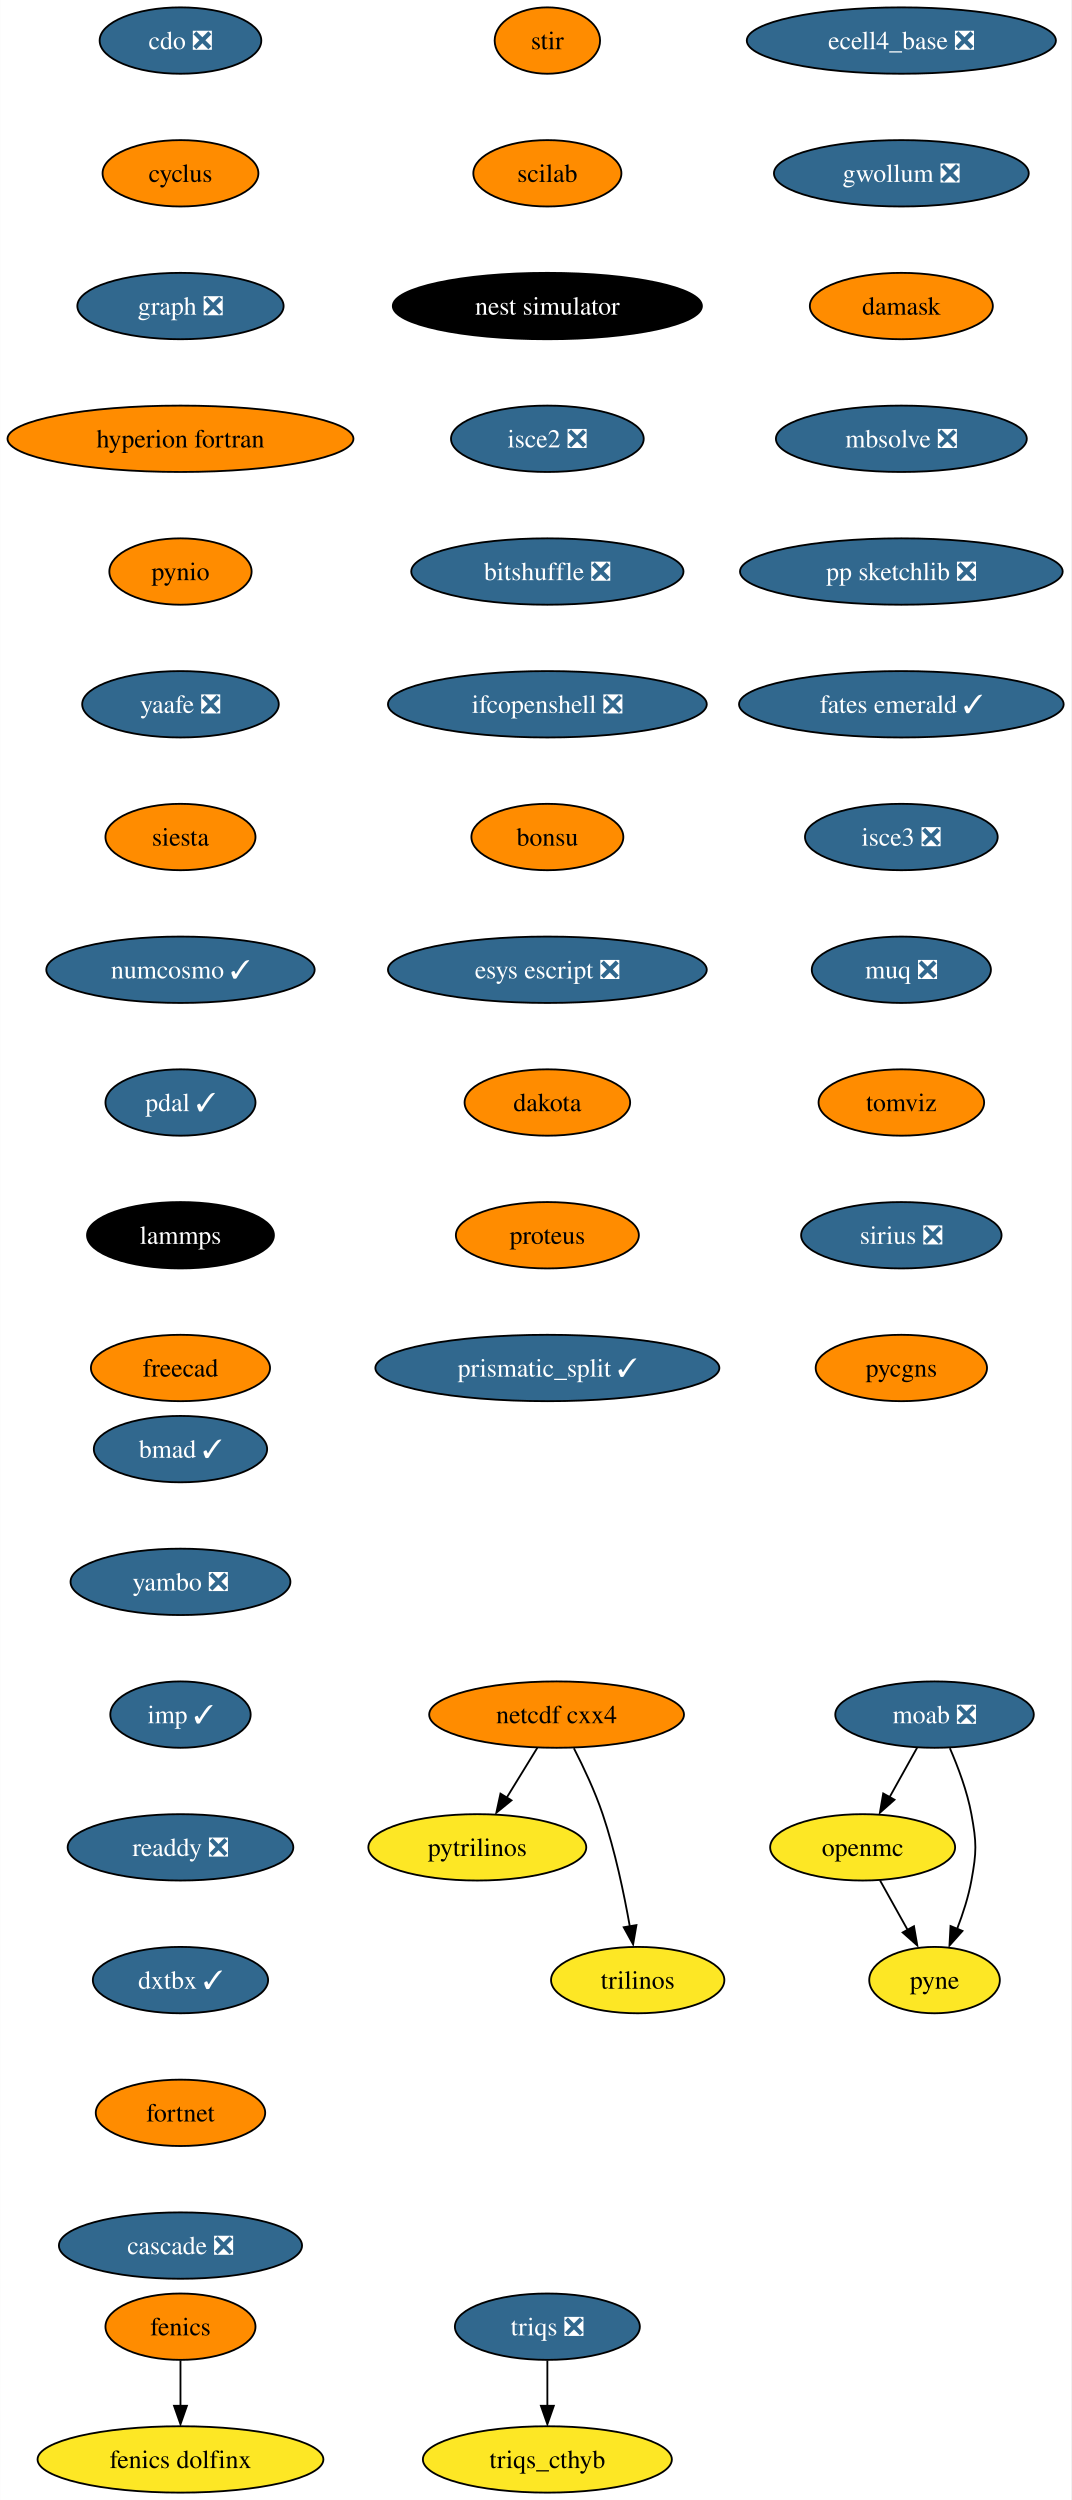
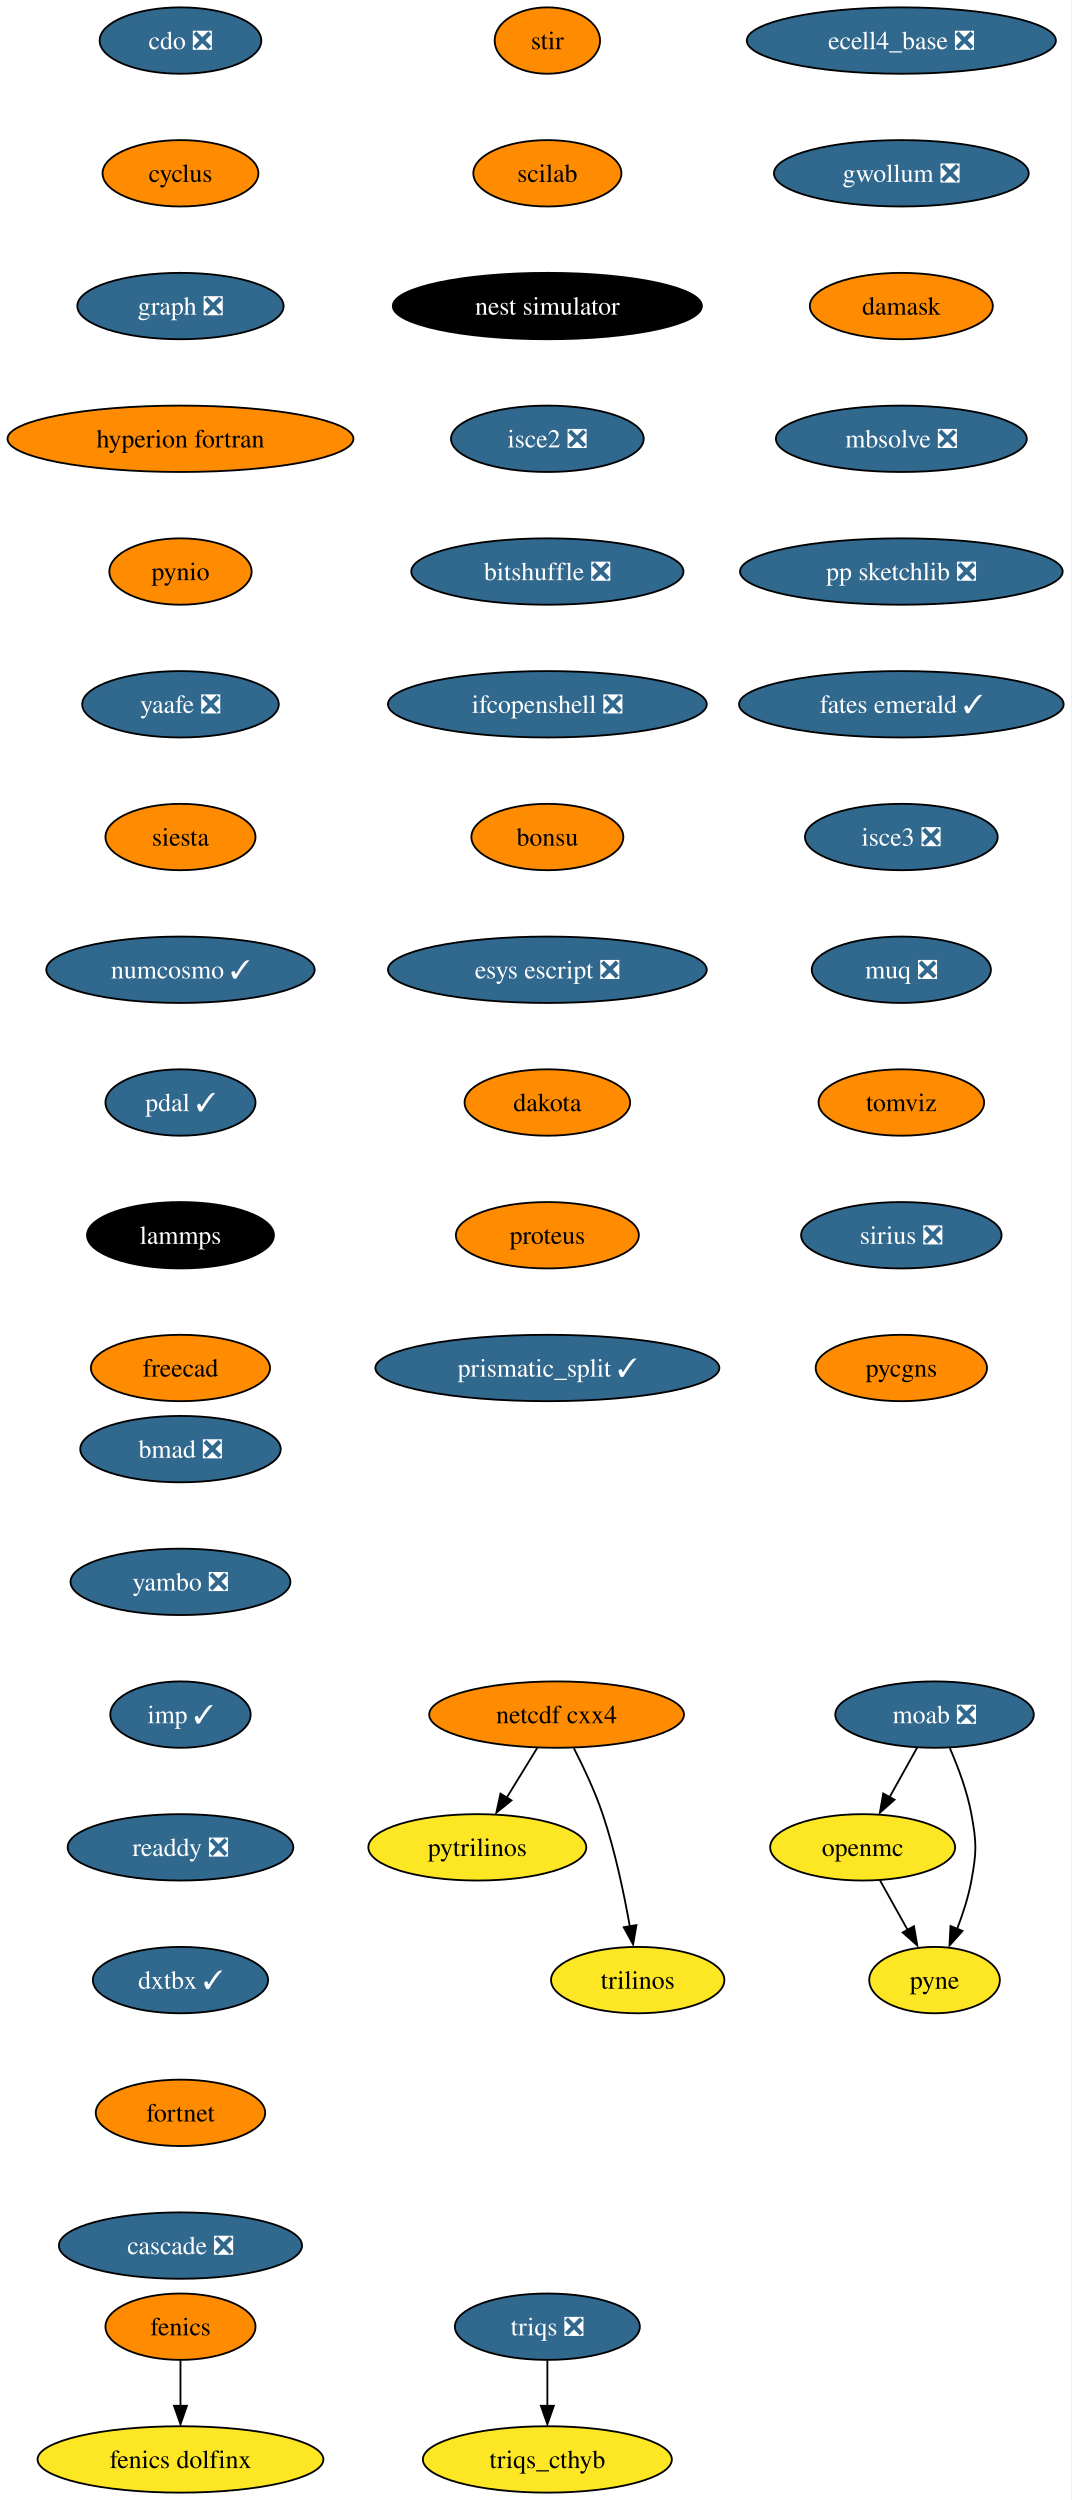
<svg xmlns="http://www.w3.org/2000/svg" xmlns:xlink="http://www.w3.org/1999/xlink" width="581pt" height="1356pt" viewBox="0.00 0.00 580.86 1356.00">
  <g id="graph0" class="graph" transform="scale(1 1) rotate(0) translate(4 1352)">
    <polygon fill="white" stroke="none" points="-4,4 -4,-1352 576.86,-1352 576.86,4 -4,4" />
    <g id="node1" class="node">
      <g id="a_node1">
        <a xlink:href="https://github.com/conda-forge/cdo-feedstock/pull/140" xlink:title="cdo ❎">
          <ellipse fill="#31688e" stroke="black" cx="93.82" cy="-1330" rx="43.84" ry="18" />
          <text text-anchor="middle" x="93.82" y="-1325.33" font-family="Times,serif" font-size="14.00" fill="white">cdo ❎</text>
        </a>
      </g>
    </g>
    <g id="node2" class="node">
      <g id="a_node2">
        <a xlink:href="https://github.com/conda-forge/cyclus-feedstock" xlink:title="cyclus">
          <ellipse fill="#ff8c00" stroke="black" cx="93.82" cy="-1258" rx="42.26" ry="18" />
          <text text-anchor="middle" x="93.82" y="-1253.33" font-family="Times,serif" font-size="14.00">cyclus</text>
        </a>
      </g>
    </g>
    <g id="node3" class="node">
      <g id="a_node3">
        <a xlink:href="https://github.com/conda-forge/graph-feedstock/pull/9" xlink:title="graph ❎">
          <ellipse fill="#31688e" stroke="black" cx="93.82" cy="-1186" rx="55.94" ry="18" />
          <text text-anchor="middle" x="93.82" y="-1181.33" font-family="Times,serif" font-size="14.00" fill="white">graph ❎</text>
        </a>
      </g>
    </g>
    <g id="node6" class="node">
      <g id="a_node6">
        <a xlink:href="https://github.com/conda-forge/hyperion-fortran-feedstock" xlink:title="hyperion fortran">
          <ellipse fill="#ff8c00" stroke="black" cx="93.82" cy="-1114" rx="93.82" ry="18" />
          <text text-anchor="middle" x="93.82" y="-1109.33" font-family="Times,serif" font-size="14.00">hyperion fortran</text>
        </a>
      </g>
    </g>
    <g id="node4" class="node">
      <g id="a_node4">
        <a xlink:href="https://github.com/conda-forge/fenics-feedstock" xlink:title="fenics">
          <ellipse fill="#ff8c00" stroke="black" cx="93.82" cy="-90" rx="40.69" ry="18" />
          <text text-anchor="middle" x="93.82" y="-85.33" font-family="Times,serif" font-size="14.00">fenics</text>
        </a>
      </g>
    </g>
    <g id="node5" class="node">
      <g id="a_node5">
        <a xlink:href="https://github.com/conda-forge/fenics-dolfinx-feedstock" xlink:title="fenics dolfinx">
          <ellipse fill="#fde725" stroke="black" cx="93.82" cy="-18" rx="77.52" ry="18" />
          <text text-anchor="middle" x="93.82" y="-13.32" font-family="Times,serif" font-size="14.00">fenics dolfinx</text>
        </a>
      </g>
    </g>
    <g id="edge3" class="edge">
      <path fill="none" stroke="black" d="M93.82,-71.7C93.82,-64.24 93.82,-55.32 93.82,-46.97" />
      <polygon fill="black" stroke="black" points="97.32,-47.1 93.82,-37.1 90.32,-47.1 97.32,-47.1" />
    </g>
    <g id="node7" class="node">
      <g id="a_node7">
        <a xlink:href="https://github.com/conda-forge/pynio-feedstock" xlink:title="pynio">
          <ellipse fill="#ff8c00" stroke="black" cx="93.82" cy="-1042" rx="38.58" ry="18" />
          <text text-anchor="middle" x="93.82" y="-1037.33" font-family="Times,serif" font-size="14.00">pynio</text>
        </a>
      </g>
    </g>
    <g id="node14" class="node">
      <g id="a_node14">
        <a xlink:href="https://github.com/conda-forge/yaafe-feedstock/pull/23" xlink:title="yaafe ❎">
          <ellipse fill="#31688e" stroke="black" cx="93.82" cy="-970" rx="53.31" ry="18" />
          <text text-anchor="middle" x="93.82" y="-965.33" font-family="Times,serif" font-size="14.00" fill="white">yaafe ❎</text>
        </a>
      </g>
    </g>
    <g id="node8" class="node">
      <g id="a_node8">
        <a xlink:href="https://github.com/conda-forge/moab-feedstock/pull/84" xlink:title="moab ❎">
          <ellipse fill="#31688e" stroke="black" cx="502.82" cy="-422" rx="53.84" ry="18" />
          <text text-anchor="middle" x="502.82" y="-417.32" font-family="Times,serif" font-size="14.00" fill="white">moab ❎</text>
        </a>
      </g>
    </g>
    <g id="node9" class="node">
      <g id="a_node9">
        <a xlink:href="https://github.com/conda-forge/openmc-feedstock" xlink:title="openmc">
          <ellipse fill="#fde725" stroke="black" cx="463.82" cy="-350" rx="50.16" ry="18" />
          <text text-anchor="middle" x="463.82" y="-345.32" font-family="Times,serif" font-size="14.00">openmc</text>
        </a>
      </g>
    </g>
    <g id="edge6" class="edge">
      <path fill="none" stroke="black" d="M493.38,-404.05C488.88,-395.97 483.39,-386.12 478.37,-377.11" />
      <polygon fill="black" stroke="black" points="481.1,-375.82 473.18,-368.79 474.99,-379.23 481.1,-375.82" />
    </g>
    <g id="node10" class="node">
      <g id="a_node10">
        <a xlink:href="https://github.com/conda-forge/pyne-feedstock" xlink:title="pyne">
          <ellipse fill="#fde725" stroke="black" cx="502.82" cy="-278" rx="35.42" ry="18" />
          <text text-anchor="middle" x="502.82" y="-273.32" font-family="Times,serif" font-size="14.00">pyne</text>
        </a>
      </g>
    </g>
    <g id="edge7" class="edge">
      <path fill="none" stroke="black" d="M511.13,-403.79C515.56,-393.63 520.56,-380.38 522.82,-368 525.69,-352.26 525.69,-347.74 522.82,-332 521.23,-323.25 518.27,-314.08 515.1,-305.86" />
      <polygon fill="black" stroke="black" points="517.97,-304.65 510.92,-296.74 511.5,-307.32 517.97,-304.65" />
    </g>
    <g id="edge8" class="edge">
      <path fill="none" stroke="black" d="M473.26,-332.05C477.77,-323.97 483.26,-314.12 488.28,-305.11" />
      <polygon fill="black" stroke="black" points="491.66,-307.23 493.47,-296.79 485.54,-303.82 491.66,-307.23" />
    </g>
    <g id="node11" class="node">
      <g id="a_node11">
        <a xlink:href="https://github.com/conda-forge/netcdf-cxx4-feedstock" xlink:title="netcdf cxx4">
          <ellipse fill="#ff8c00" stroke="black" cx="297.82" cy="-422" rx="69.1" ry="18" />
          <text text-anchor="middle" x="297.82" y="-417.32" font-family="Times,serif" font-size="14.00">netcdf cxx4</text>
        </a>
      </g>
    </g>
    <g id="node12" class="node">
      <g id="a_node12">
        <a xlink:href="https://github.com/conda-forge/pytrilinos-feedstock" xlink:title="pytrilinos">
          <ellipse fill="#fde725" stroke="black" cx="254.82" cy="-350" rx="59.1" ry="18" />
          <text text-anchor="middle" x="254.82" y="-345.32" font-family="Times,serif" font-size="14.00">pytrilinos</text>
        </a>
      </g>
    </g>
    <g id="edge9" class="edge">
      <path fill="none" stroke="black" d="M287.41,-404.05C282.45,-395.97 276.4,-386.12 270.86,-377.11" />
      <polygon fill="black" stroke="black" points="273.35,-375.48 265.14,-368.79 267.39,-379.14 273.35,-375.48" />
    </g>
    <g id="node13" class="node">
      <g id="a_node13">
        <a xlink:href="https://github.com/conda-forge/trilinos-feedstock" xlink:title="trilinos">
          <ellipse fill="#fde725" stroke="black" cx="341.82" cy="-278" rx="47" ry="18" />
          <text text-anchor="middle" x="341.82" y="-273.32" font-family="Times,serif" font-size="14.00">trilinos</text>
        </a>
      </g>
    </g>
    <g id="edge10" class="edge">
      <path fill="none" stroke="black" d="M307.2,-403.75C312.41,-393.59 318.66,-380.34 322.82,-368 329.54,-348.11 334.4,-324.88 337.53,-307.15" />
      <polygon fill="black" stroke="black" points="341.13,-307.82 339.33,-297.38 334.23,-306.66 341.13,-307.82" />
    </g>
    <g id="node15" class="node">
      <g id="a_node15">
        <a xlink:href="https://github.com/conda-forge/siesta-feedstock" xlink:title="siesta">
          <ellipse fill="#ff8c00" stroke="black" cx="93.82" cy="-898" rx="40.69" ry="18" />
          <text text-anchor="middle" x="93.82" y="-893.33" font-family="Times,serif" font-size="14.00">siesta</text>
        </a>
      </g>
    </g>
    <g id="node16" class="node">
      <g id="a_node16">
        <a xlink:href="https://github.com/conda-forge/numcosmo-feedstock/pull/37" xlink:title="numcosmo ✓">
          <ellipse fill="#31688e" stroke="black" cx="93.82" cy="-826" rx="72.78" ry="18" />
          <text text-anchor="middle" x="93.82" y="-821.33" font-family="Times,serif" font-size="14.00" fill="white">numcosmo ✓</text>
        </a>
      </g>
    </g>
    <g id="node17" class="node">
      <g id="a_node17">
        <a xlink:href="https://github.com/conda-forge/pdal-feedstock/pull/210" xlink:title="pdal ✓">
          <ellipse fill="#31688e" stroke="black" cx="93.82" cy="-754" rx="40.69" ry="18" />
          <text text-anchor="middle" x="93.82" y="-749.33" font-family="Times,serif" font-size="14.00" fill="white">pdal ✓</text>
        </a>
      </g>
    </g>
    <g id="node18" class="node">
      <g id="a_node18">
        <a xlink:href="https://github.com/conda-forge/lammps-feedstock" xlink:title="lammps">
          <ellipse fill="#000000" stroke="black" cx="93.82" cy="-682" rx="50.68" ry="18" />
          <text text-anchor="middle" x="93.82" y="-677.33" font-family="Times,serif" font-size="14.00" fill="white">lammps</text>
        </a>
      </g>
    </g>
    <g id="node19" class="node">
      <g id="a_node19">
        <a xlink:href="https://github.com/conda-forge/freecad-feedstock" xlink:title="freecad">
          <ellipse fill="#ff8c00" stroke="black" cx="93.82" cy="-610" rx="48.58" ry="18" />
          <text text-anchor="middle" x="93.82" y="-605.33" font-family="Times,serif" font-size="14.00">freecad</text>
        </a>
      </g>
    </g>
    <g id="node20" class="node">
      <g id="a_node20">
        <a xlink:href="https://github.com/conda-forge/stir-feedstock" xlink:title="stir">
          <ellipse fill="#ff8c00" stroke="black" cx="292.82" cy="-1330" rx="28.59" ry="18" />
          <text text-anchor="middle" x="292.82" y="-1325.33" font-family="Times,serif" font-size="14.00">stir</text>
        </a>
      </g>
    </g>
    <g id="node21" class="node">
      <g id="a_node21">
        <a xlink:href="https://github.com/conda-forge/scilab-feedstock" xlink:title="scilab">
          <ellipse fill="#ff8c00" stroke="black" cx="292.82" cy="-1258" rx="40.16" ry="18" />
          <text text-anchor="middle" x="292.82" y="-1253.33" font-family="Times,serif" font-size="14.00">scilab</text>
        </a>
      </g>
    </g>
    <g id="node22" class="node">
      <g id="a_node22">
        <a xlink:href="https://github.com/conda-forge/nest-simulator-feedstock" xlink:title="nest simulator">
          <ellipse fill="#000000" stroke="black" cx="292.82" cy="-1186" rx="83.83" ry="18" />
          <text text-anchor="middle" x="292.82" y="-1181.33" font-family="Times,serif" font-size="14.00" fill="white">nest simulator</text>
        </a>
      </g>
    </g>
    <g id="node23" class="node">
      <g id="a_node23">
        <a xlink:href="https://github.com/conda-forge/isce2-feedstock/pull/64" xlink:title="isce2 ❎">
          <ellipse fill="#31688e" stroke="black" cx="292.82" cy="-1114" rx="52.26" ry="18" />
          <text text-anchor="middle" x="292.82" y="-1109.33" font-family="Times,serif" font-size="14.00" fill="white">isce2 ❎</text>
        </a>
      </g>
    </g>
    <g id="node24" class="node">
      <g id="a_node24">
        <a xlink:href="https://github.com/conda-forge/bitshuffle-feedstock/pull/38" xlink:title="bitshuffle ❎">
          <ellipse fill="#31688e" stroke="black" cx="292.82" cy="-1042" rx="73.83" ry="18" />
          <text text-anchor="middle" x="292.82" y="-1037.33" font-family="Times,serif" font-size="14.00" fill="white">bitshuffle ❎</text>
        </a>
      </g>
    </g>
    <g id="node25" class="node">
      <g id="a_node25">
        <a xlink:href="https://github.com/conda-forge/ifcopenshell-feedstock/pull/30" xlink:title="ifcopenshell ❎">
          <ellipse fill="#31688e" stroke="black" cx="292.82" cy="-970" rx="86.46" ry="18" />
          <text text-anchor="middle" x="292.82" y="-965.33" font-family="Times,serif" font-size="14.00" fill="white">ifcopenshell ❎</text>
        </a>
      </g>
    </g>
    <g id="node26" class="node">
      <g id="a_node26">
        <a xlink:href="https://github.com/conda-forge/bonsu-feedstock" xlink:title="bonsu">
          <ellipse fill="#ff8c00" stroke="black" cx="292.82" cy="-898" rx="41.21" ry="18" />
          <text text-anchor="middle" x="292.82" y="-893.33" font-family="Times,serif" font-size="14.00">bonsu</text>
        </a>
      </g>
    </g>
    <g id="node27" class="node">
      <g id="a_node27">
        <a xlink:href="https://github.com/conda-forge/esys-escript-feedstock/pull/62" xlink:title="esys escript ❎">
          <ellipse fill="#31688e" stroke="black" cx="292.82" cy="-826" rx="86.46" ry="18" />
          <text text-anchor="middle" x="292.82" y="-821.33" font-family="Times,serif" font-size="14.00" fill="white">esys escript ❎</text>
        </a>
      </g>
    </g>
    <g id="node28" class="node">
      <g id="a_node28">
        <a xlink:href="https://github.com/conda-forge/dakota-feedstock" xlink:title="dakota">
          <ellipse fill="#ff8c00" stroke="black" cx="292.82" cy="-754" rx="44.9" ry="18" />
          <text text-anchor="middle" x="292.82" y="-749.33" font-family="Times,serif" font-size="14.00">dakota</text>
        </a>
      </g>
    </g>
    <g id="node29" class="node">
      <g id="a_node29">
        <a xlink:href="https://github.com/conda-forge/proteus-feedstock" xlink:title="proteus">
          <ellipse fill="#ff8c00" stroke="black" cx="292.82" cy="-682" rx="49.63" ry="18" />
          <text text-anchor="middle" x="292.82" y="-677.33" font-family="Times,serif" font-size="14.00">proteus</text>
        </a>
      </g>
    </g>
    <g id="node32" class="node">
      <g id="a_node32">
        <a xlink:href="https://github.com/conda-forge/prismatic_split-feedstock/pull/39" xlink:title="prismatic_split ✓">
          <ellipse fill="#31688e" stroke="black" cx="292.82" cy="-610" rx="93.3" ry="18" />
          <text text-anchor="middle" x="292.82" y="-605.33" font-family="Times,serif" font-size="14.00" fill="white">prismatic_split ✓</text>
        </a>
      </g>
    </g>
    <g id="node30" class="node">
      <g id="a_node30">
        <a xlink:href="https://github.com/conda-forge/triqs-feedstock/pull/39" xlink:title="triqs ❎">
          <ellipse fill="#31688e" stroke="black" cx="292.82" cy="-90" rx="50.16" ry="18" />
          <text text-anchor="middle" x="292.82" y="-85.33" font-family="Times,serif" font-size="14.00" fill="white">triqs ❎</text>
        </a>
      </g>
    </g>
    <g id="node31" class="node">
      <g id="a_node31">
        <a xlink:href="https://github.com/conda-forge/triqs_cthyb-feedstock" xlink:title="triqs_cthyb">
          <ellipse fill="#fde725" stroke="black" cx="292.82" cy="-18" rx="67.52" ry="18" />
          <text text-anchor="middle" x="292.82" y="-13.32" font-family="Times,serif" font-size="14.00">triqs_cthyb</text>
        </a>
      </g>
    </g>
    <g id="edge26" class="edge">
      <path fill="none" stroke="black" d="M292.82,-71.7C292.82,-64.24 292.82,-55.32 292.82,-46.97" />
      <polygon fill="black" stroke="black" points="296.32,-47.1 292.82,-37.1 289.32,-47.1 296.32,-47.1" />
    </g>
    <g id="node33" class="node">
      <g id="a_node33">
        <a xlink:href="https://github.com/conda-forge/ecell4_base-feedstock/pull/23" xlink:title="ecell4_base ❎">
          <ellipse fill="#31688e" stroke="black" cx="484.82" cy="-1330" rx="83.83" ry="18" />
          <text text-anchor="middle" x="484.82" y="-1325.33" font-family="Times,serif" font-size="14.00" fill="white">ecell4_base ❎</text>
        </a>
      </g>
    </g>
    <g id="node34" class="node">
      <g id="a_node34">
        <a xlink:href="https://github.com/conda-forge/gwollum-feedstock/pull/44" xlink:title="gwollum ❎">
          <ellipse fill="#31688e" stroke="black" cx="484.82" cy="-1258" rx="69.1" ry="18" />
          <text text-anchor="middle" x="484.82" y="-1253.33" font-family="Times,serif" font-size="14.00" fill="white">gwollum ❎</text>
        </a>
      </g>
    </g>
    <g id="node35" class="node">
      <g id="a_node35">
        <a xlink:href="https://github.com/conda-forge/damask-feedstock" xlink:title="damask">
          <ellipse fill="#ff8c00" stroke="black" cx="484.82" cy="-1186" rx="49.63" ry="18" />
          <text text-anchor="middle" x="484.82" y="-1181.33" font-family="Times,serif" font-size="14.00">damask</text>
        </a>
      </g>
    </g>
    <g id="node36" class="node">
      <g id="a_node36">
        <a xlink:href="https://github.com/conda-forge/mbsolve-feedstock/pull/15" xlink:title="mbsolve ❎">
          <ellipse fill="#31688e" stroke="black" cx="484.82" cy="-1114" rx="68.04" ry="18" />
          <text text-anchor="middle" x="484.82" y="-1109.33" font-family="Times,serif" font-size="14.00" fill="white">mbsolve ❎</text>
        </a>
      </g>
    </g>
    <g id="node37" class="node">
      <g id="a_node37">
        <a xlink:href="https://github.com/conda-forge/pp-sketchlib-feedstock/pull/41" xlink:title="pp sketchlib ❎">
          <ellipse fill="#31688e" stroke="black" cx="484.82" cy="-1042" rx="87.51" ry="18" />
          <text text-anchor="middle" x="484.82" y="-1037.33" font-family="Times,serif" font-size="14.00" fill="white">pp sketchlib ❎</text>
        </a>
      </g>
    </g>
    <g id="node38" class="node">
      <g id="a_node38">
        <a xlink:href="https://github.com/conda-forge/fates-emerald-feedstock/pull/16" xlink:title="fates emerald ✓">
          <ellipse fill="#31688e" stroke="black" cx="484.82" cy="-970" rx="88.04" ry="18" />
          <text text-anchor="middle" x="484.82" y="-965.33" font-family="Times,serif" font-size="14.00" fill="white">fates emerald ✓</text>
        </a>
      </g>
    </g>
    <g id="node39" class="node">
      <g id="a_node39">
        <a xlink:href="https://github.com/conda-forge/isce3-feedstock/pull/44" xlink:title="isce3 ❎">
          <ellipse fill="#31688e" stroke="black" cx="484.82" cy="-898" rx="52.26" ry="18" />
          <text text-anchor="middle" x="484.82" y="-893.33" font-family="Times,serif" font-size="14.00" fill="white">isce3 ❎</text>
        </a>
      </g>
    </g>
    <g id="node40" class="node">
      <g id="a_node40">
        <a xlink:href="https://github.com/conda-forge/muq-feedstock/pull/32" xlink:title="muq ❎">
          <ellipse fill="#31688e" stroke="black" cx="484.82" cy="-826" rx="48.58" ry="18" />
          <text text-anchor="middle" x="484.82" y="-821.33" font-family="Times,serif" font-size="14.00" fill="white">muq ❎</text>
        </a>
      </g>
    </g>
    <g id="node41" class="node">
      <g id="a_node41">
        <a xlink:href="https://github.com/conda-forge/tomviz-feedstock" xlink:title="tomviz">
          <ellipse fill="#ff8c00" stroke="black" cx="484.82" cy="-754" rx="44.9" ry="18" />
          <text text-anchor="middle" x="484.82" y="-749.33" font-family="Times,serif" font-size="14.00">tomviz</text>
        </a>
      </g>
    </g>
    <g id="node42" class="node">
      <g id="a_node42">
        <a xlink:href="https://github.com/conda-forge/sirius-feedstock/pull/21" xlink:title="sirius ❎">
          <ellipse fill="#31688e" stroke="black" cx="484.82" cy="-682" rx="54.36" ry="18" />
          <text text-anchor="middle" x="484.82" y="-677.33" font-family="Times,serif" font-size="14.00" fill="white">sirius ❎</text>
        </a>
      </g>
    </g>
    <g id="node43" class="node">
      <g id="a_node43">
        <a xlink:href="https://github.com/conda-forge/pycgns-feedstock" xlink:title="pycgns">
          <ellipse fill="#ff8c00" stroke="black" cx="484.82" cy="-610" rx="46.47" ry="18" />
          <text text-anchor="middle" x="484.82" y="-605.33" font-family="Times,serif" font-size="14.00">pycgns</text>
        </a>
      </g>
    </g>
    <g id="node44" class="node">
      <g id="a_node44">
-         <a xlink:href="https://github.com/conda-forge/bmad-feedstock/pull/245" xlink:title="bmad ✓">
-           <ellipse fill="#31688e" stroke="black" cx="93.82" cy="-566" rx="47" ry="18" />
-           <text text-anchor="middle" x="93.82" y="-561.33" font-family="Times,serif" font-size="14.00" fill="white">bmad ✓</text>
+         <a xlink:href="https://github.com/conda-forge/bmad-feedstock/pull/245" xlink:title="bmad ❎">
+           <ellipse fill="#31688e" stroke="black" cx="93.82" cy="-566" rx="54.36" ry="18" />
+           <text text-anchor="middle" x="93.82" y="-561.33" font-family="Times,serif" font-size="14.00" fill="white">bmad ❎</text>
        </a>
      </g>
    </g>
    <g id="node45" class="node">
      <g id="a_node45">
        <a xlink:href="https://github.com/conda-forge/yambo-feedstock/pull/15" xlink:title="yambo ❎">
          <ellipse fill="#31688e" stroke="black" cx="93.82" cy="-494" rx="59.63" ry="18" />
          <text text-anchor="middle" x="93.82" y="-489.32" font-family="Times,serif" font-size="14.00" fill="white">yambo ❎</text>
        </a>
      </g>
    </g>
    <g id="node46" class="node">
      <g id="a_node46">
        <a xlink:href="https://github.com/conda-forge/imp-feedstock/pull/27" xlink:title="imp ✓">
          <ellipse fill="#31688e" stroke="black" cx="93.82" cy="-422" rx="38.06" ry="18" />
          <text text-anchor="middle" x="93.82" y="-417.32" font-family="Times,serif" font-size="14.00" fill="white">imp ✓</text>
        </a>
      </g>
    </g>
    <g id="node47" class="node">
      <g id="a_node47">
        <a xlink:href="https://github.com/conda-forge/readdy-feedstock/pull/11" xlink:title="readdy ❎">
          <ellipse fill="#31688e" stroke="black" cx="93.82" cy="-350" rx="61.2" ry="18" />
          <text text-anchor="middle" x="93.82" y="-345.32" font-family="Times,serif" font-size="14.00" fill="white">readdy ❎</text>
        </a>
      </g>
    </g>
    <g id="node48" class="node">
      <g id="a_node48">
        <a xlink:href="https://github.com/conda-forge/dxtbx-feedstock/pull/47" xlink:title="dxtbx ✓">
          <ellipse fill="#31688e" stroke="black" cx="93.82" cy="-278" rx="47.53" ry="18" />
          <text text-anchor="middle" x="93.82" y="-273.32" font-family="Times,serif" font-size="14.00" fill="white">dxtbx ✓</text>
        </a>
      </g>
    </g>
    <g id="node49" class="node">
      <g id="a_node49">
        <a xlink:href="https://github.com/conda-forge/fortnet-feedstock" xlink:title="fortnet">
          <ellipse fill="#ff8c00" stroke="black" cx="93.82" cy="-206" rx="45.95" ry="18" />
          <text text-anchor="middle" x="93.82" y="-201.33" font-family="Times,serif" font-size="14.00">fortnet</text>
        </a>
      </g>
    </g>
    <g id="node50" class="node">
      <g id="a_node50">
        <a xlink:href="https://github.com/conda-forge/cascade-feedstock/pull/9" xlink:title="cascade ❎">
          <ellipse fill="#31688e" stroke="black" cx="93.82" cy="-134" rx="65.94" ry="18" />
          <text text-anchor="middle" x="93.82" y="-129.32" font-family="Times,serif" font-size="14.00" fill="white">cascade ❎</text>
        </a>
      </g>
    </g>
  </g>
</svg>
